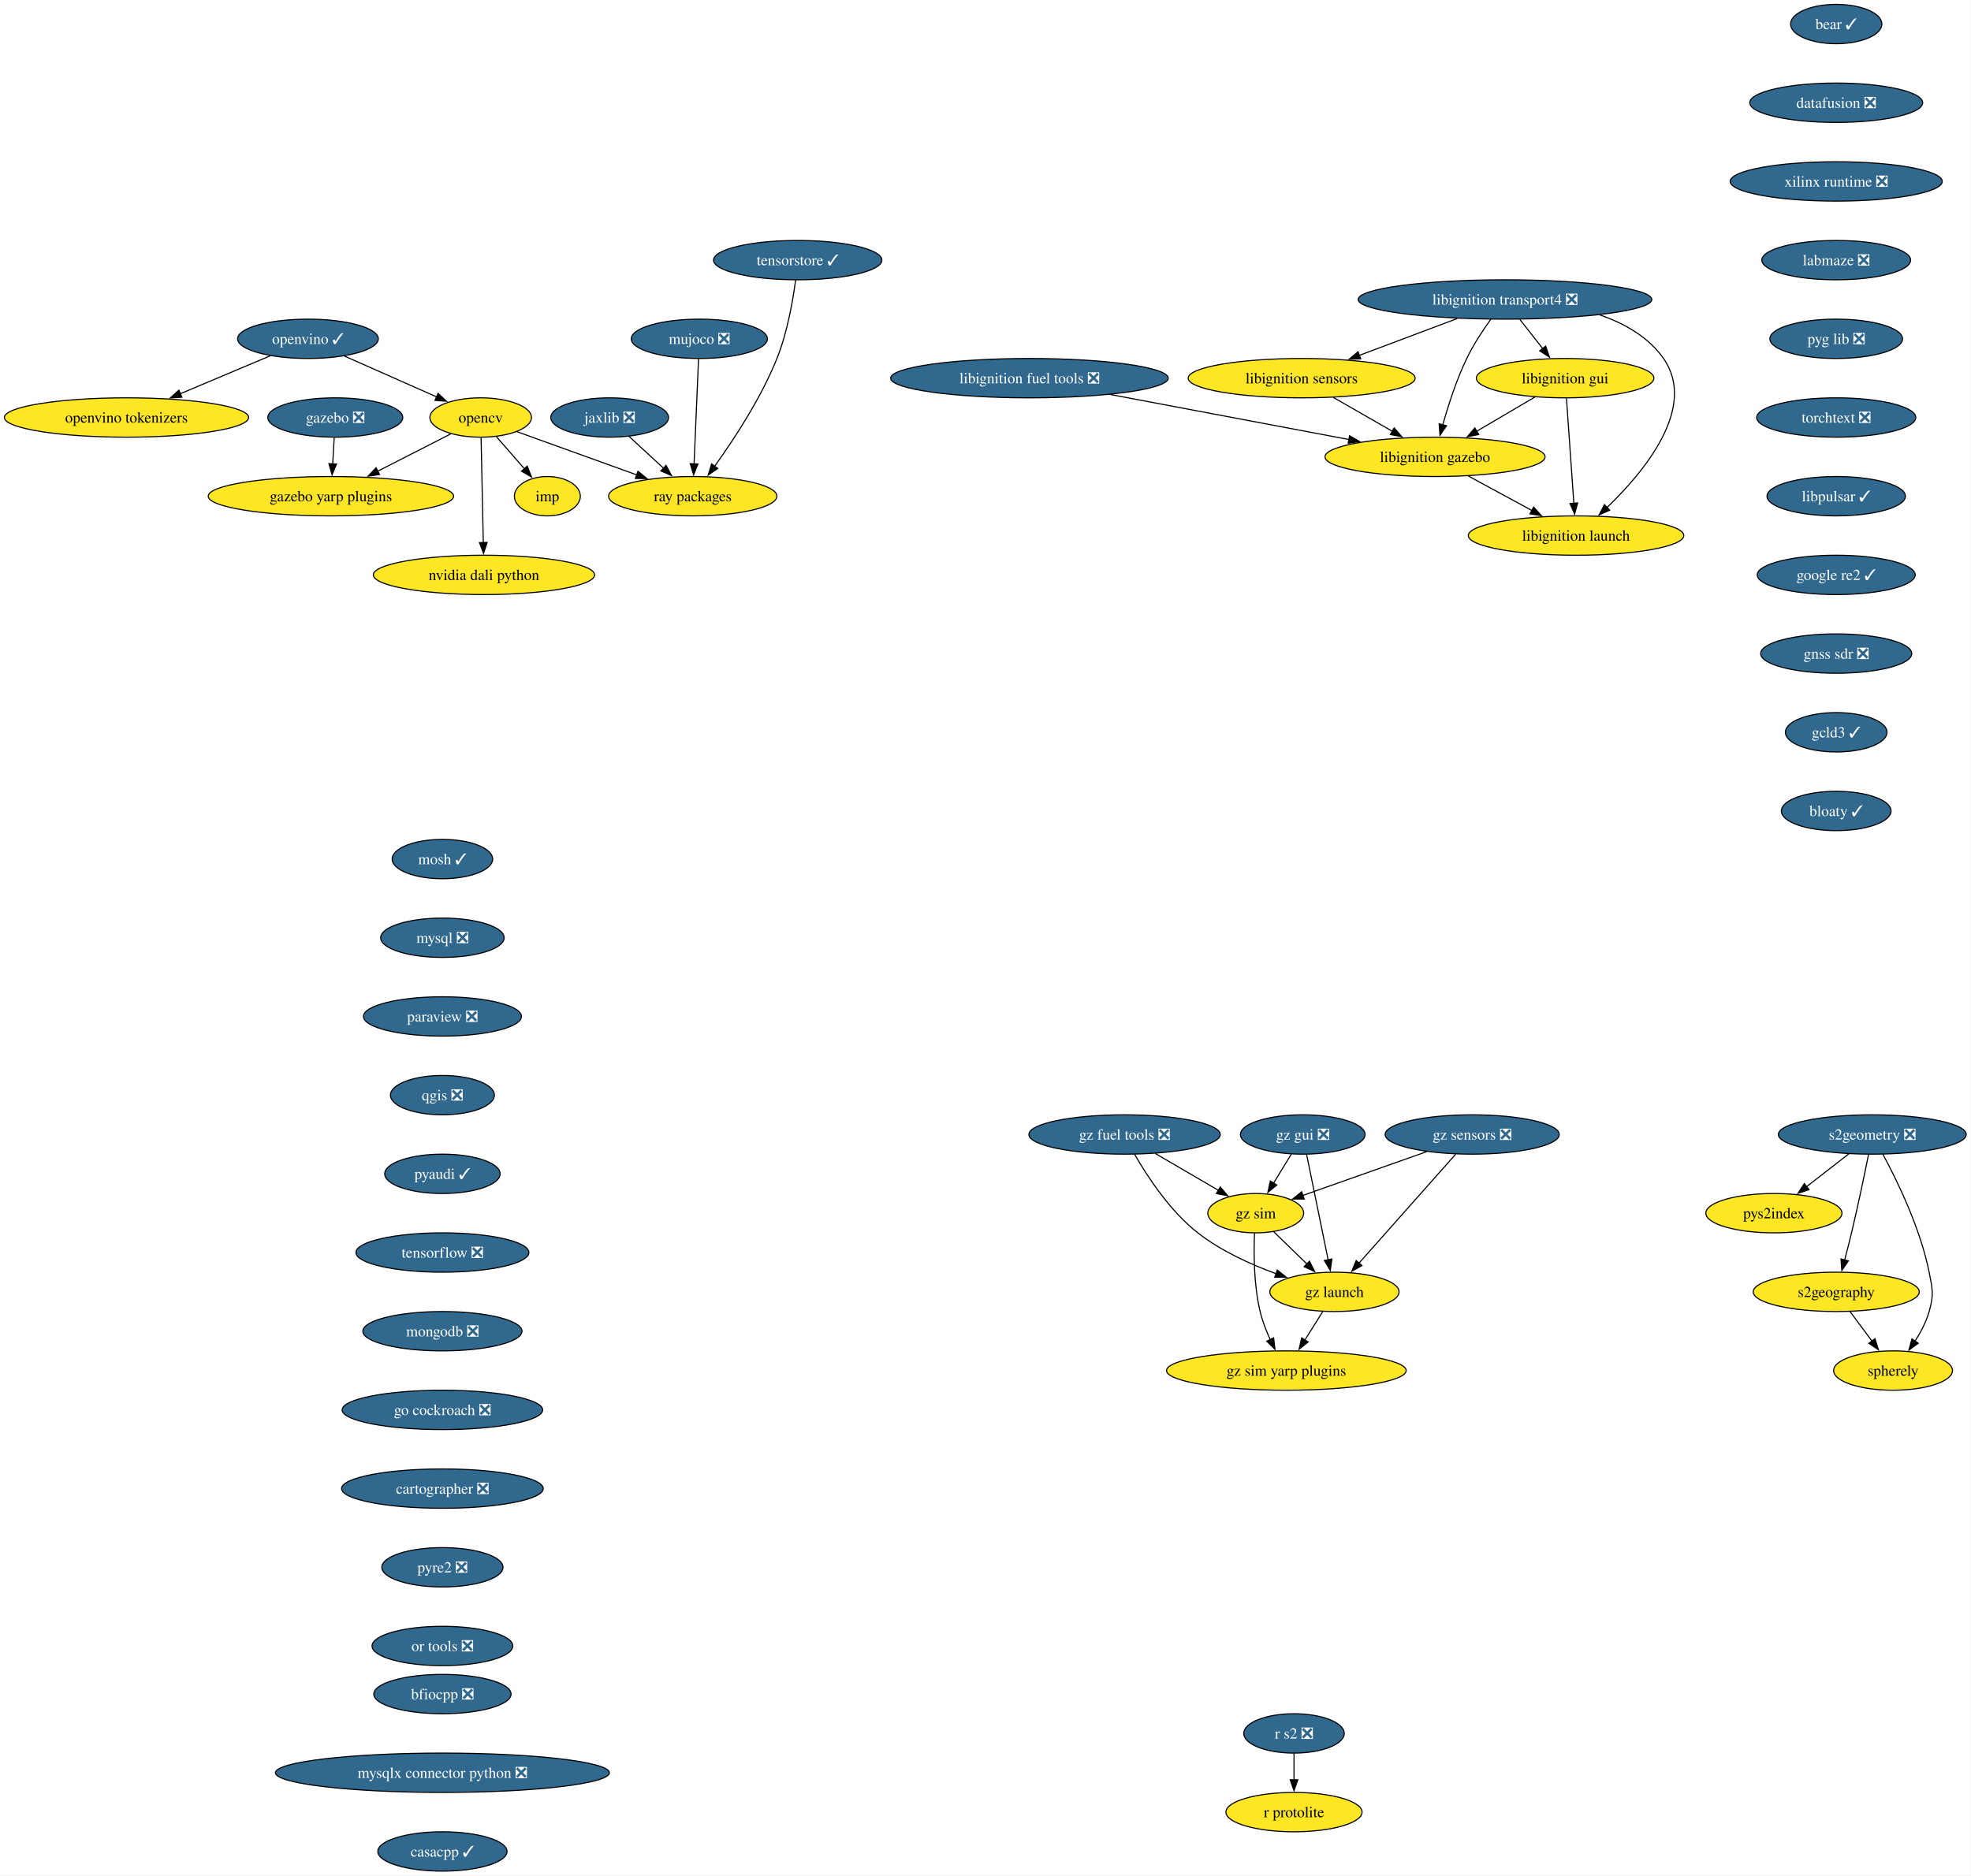
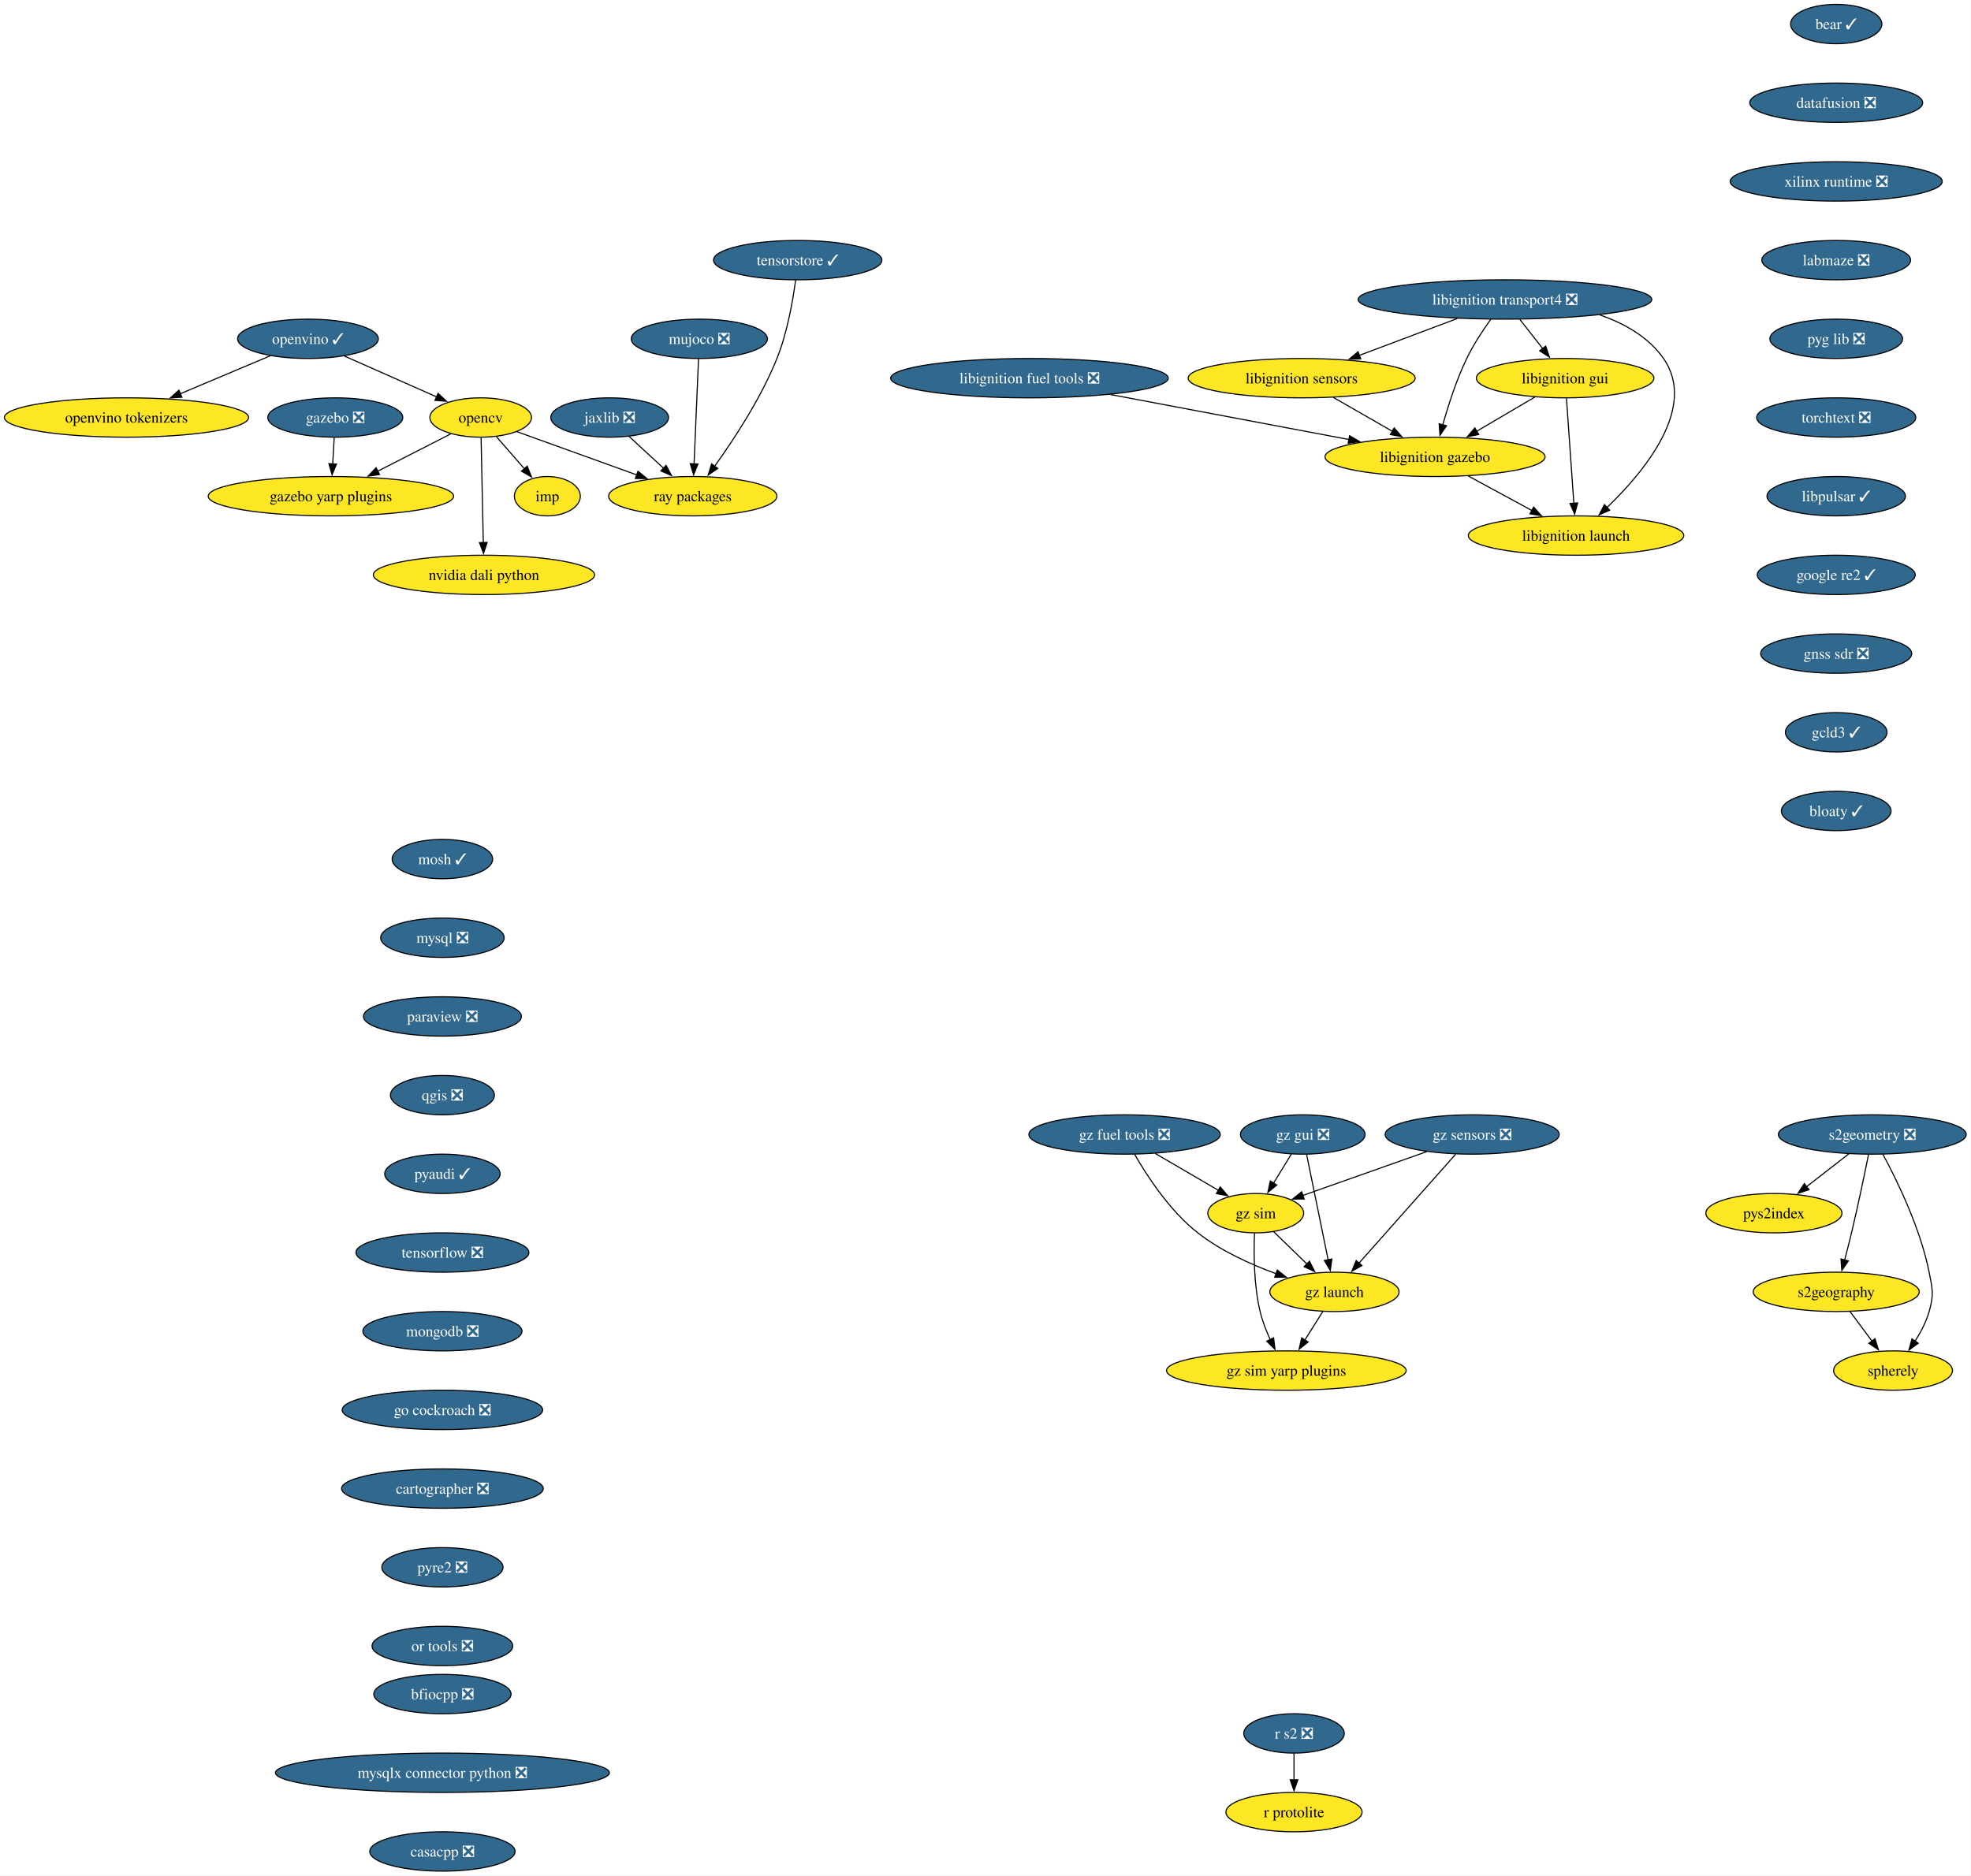
<svg xmlns="http://www.w3.org/2000/svg" xmlns:xlink="http://www.w3.org/1999/xlink" width="1803pt" height="1716pt" viewBox="0.00 0.00 1803.00 1716.00">
  <g id="graph0" class="graph" transform="scale(1 1) rotate(0) translate(4 1712)">
    <polygon fill="white" stroke="none" points="-4,4 -4,-1712 1798.64,-1712 1798.64,4 -4,4" />
    <g id="node1" class="node">
      <g id="a_node1">
        <a xlink:href="https://github.com/conda-forge/mosh-feedstock/pull/45" xlink:title="mosh ✓">
          <ellipse fill="#31688e" stroke="black" cx="400.71" cy="-926" rx="45.95" ry="18" />
          <text xml:space="preserve" text-anchor="middle" x="400.71" y="-921.33" font-family="Times,serif" font-size="14.00" fill="white">mosh ✓</text>
        </a>
      </g>
    </g>
    <g id="node2" class="node">
      <g id="a_node2">
        <a xlink:href="https://github.com/conda-forge/mysql-feedstock/pull/120" xlink:title="mysql ❎">
          <ellipse fill="#31688e" stroke="black" cx="400.71" cy="-854" rx="56.47" ry="18" />
          <text xml:space="preserve" text-anchor="middle" x="400.71" y="-849.33" font-family="Times,serif" font-size="14.00" fill="white">mysql ❎</text>
        </a>
      </g>
    </g>
    <g id="node3" class="node">
      <g id="a_node3">
        <a xlink:href="https://github.com/conda-forge/paraview-feedstock/pull/320" xlink:title="paraview ❎">
          <ellipse fill="#31688e" stroke="black" cx="400.71" cy="-782" rx="72.25" ry="18" />
          <text xml:space="preserve" text-anchor="middle" x="400.71" y="-777.33" font-family="Times,serif" font-size="14.00" fill="white">paraview ❎</text>
        </a>
      </g>
    </g>
    <g id="node9" class="node">
      <g id="a_node9">
        <a xlink:href="https://github.com/conda-forge/qgis-feedstock/pull/574" xlink:title="qgis ❎">
          <ellipse fill="#31688e" stroke="black" cx="400.71" cy="-710" rx="47.53" ry="18" />
          <text xml:space="preserve" text-anchor="middle" x="400.71" y="-705.33" font-family="Times,serif" font-size="14.00" fill="white">qgis ❎</text>
        </a>
      </g>
    </g>
    <g id="node4" class="node">
      <g id="a_node4">
        <a xlink:href="https://github.com/conda-forge/opencv-feedstock" xlink:title="opencv">
          <ellipse fill="#fde725" stroke="black" cx="435.71" cy="-1330" rx="46.47" ry="18" />
          <text xml:space="preserve" text-anchor="middle" x="435.71" y="-1325.33" font-family="Times,serif" font-size="14.00">opencv</text>
        </a>
      </g>
    </g>
    <g id="node5" class="node">
      <g id="a_node5">
        <a xlink:href="https://github.com/conda-forge/ray-packages-feedstock" xlink:title="ray packages">
          <ellipse fill="#fde725" stroke="black" cx="629.71" cy="-1258" rx="76.99" ry="18" />
          <text xml:space="preserve" text-anchor="middle" x="629.71" y="-1253.33" font-family="Times,serif" font-size="14.00">ray packages</text>
        </a>
      </g>
    </g>
    <g id="edge3" class="edge">
      <path fill="none" stroke="black" d="M468.62,-1317.13C498.8,-1306.24 543.95,-1289.95 578.78,-1277.38" />
      <polygon fill="black" stroke="black" points="579.59,-1280.81 587.8,-1274.12 577.21,-1274.22 579.59,-1280.81" />
    </g>
    <g id="node6" class="node">
      <g id="a_node6">
        <a xlink:href="https://github.com/conda-forge/imp-feedstock" xlink:title="imp">
          <ellipse fill="#fde725" stroke="black" cx="496.71" cy="-1258" rx="30.16" ry="18" />
          <text xml:space="preserve" text-anchor="middle" x="496.71" y="-1253.33" font-family="Times,serif" font-size="14.00">imp</text>
        </a>
      </g>
    </g>
    <g id="edge4" class="edge">
      <path fill="none" stroke="black" d="M450.17,-1312.41C457.83,-1303.62 467.38,-1292.66 475.83,-1282.96" />
      <polygon fill="black" stroke="black" points="478.27,-1285.49 482.2,-1275.65 472.99,-1280.89 478.27,-1285.49" />
    </g>
    <g id="node7" class="node">
      <g id="a_node7">
        <a xlink:href="https://github.com/conda-forge/gazebo-yarp-plugins-feedstock" xlink:title="gazebo yarp plugins">
          <ellipse fill="#fde725" stroke="black" cx="298.71" cy="-1258" rx="112.24" ry="18" />
          <text xml:space="preserve" text-anchor="middle" x="298.71" y="-1253.33" font-family="Times,serif" font-size="14.00">gazebo yarp plugins</text>
        </a>
      </g>
    </g>
    <g id="edge5" class="edge">
      <path fill="none" stroke="black" d="M408.32,-1315C389.17,-1305.22 363.23,-1291.97 341.39,-1280.81" />
      <polygon fill="black" stroke="black" points="343.21,-1277.81 332.71,-1276.37 340.03,-1284.04 343.21,-1277.81" />
    </g>
    <g id="node8" class="node">
      <g id="a_node8">
        <a xlink:href="https://github.com/conda-forge/nvidia-dali-python-feedstock" xlink:title="nvidia dali python">
          <ellipse fill="#fde725" stroke="black" cx="438.71" cy="-1186" rx="101.19" ry="18" />
          <text xml:space="preserve" text-anchor="middle" x="438.71" y="-1181.33" font-family="Times,serif" font-size="14.00">nvidia dali python</text>
        </a>
      </g>
    </g>
    <g id="edge6" class="edge">
      <path fill="none" stroke="black" d="M436.08,-1311.59C436.59,-1287.61 437.5,-1244.14 438.11,-1215.42" />
      <polygon fill="black" stroke="black" points="441.61,-1215.7 438.32,-1205.62 434.61,-1215.55 441.61,-1215.7" />
    </g>
    <g id="node10" class="node">
      <g id="a_node10">
        <a xlink:href="https://github.com/conda-forge/pyaudi-feedstock/pull/55" xlink:title="pyaudi ✓">
          <ellipse fill="#31688e" stroke="black" cx="400.71" cy="-638" rx="52.79" ry="18" />
          <text xml:space="preserve" text-anchor="middle" x="400.71" y="-633.33" font-family="Times,serif" font-size="14.00" fill="white">pyaudi ✓</text>
        </a>
      </g>
    </g>
    <g id="node11" class="node">
      <g id="a_node11">
        <a xlink:href="https://github.com/conda-forge/tensorflow-feedstock/pull/473" xlink:title="tensorflow ❎">
          <ellipse fill="#31688e" stroke="black" cx="400.71" cy="-566" rx="79.09" ry="18" />
          <text xml:space="preserve" text-anchor="middle" x="400.71" y="-561.33" font-family="Times,serif" font-size="14.00" fill="white">tensorflow ❎</text>
        </a>
      </g>
    </g>
    <g id="node12" class="node">
      <g id="a_node12">
        <a xlink:href="https://github.com/conda-forge/mongodb-feedstock/pull/108" xlink:title="mongodb ❎">
          <ellipse fill="#31688e" stroke="black" cx="400.71" cy="-494" rx="72.78" ry="18" />
          <text xml:space="preserve" text-anchor="middle" x="400.71" y="-489.32" font-family="Times,serif" font-size="14.00" fill="white">mongodb ❎</text>
        </a>
      </g>
    </g>
    <g id="node14" class="node">
      <g id="a_node14">
        <a xlink:href="https://github.com/conda-forge/go-cockroach-feedstock/pull/39" xlink:title="go cockroach ❎">
          <ellipse fill="#31688e" stroke="black" cx="400.71" cy="-422" rx="91.72" ry="18" />
          <text xml:space="preserve" text-anchor="middle" x="400.71" y="-417.32" font-family="Times,serif" font-size="14.00" fill="white">go cockroach ❎</text>
        </a>
      </g>
    </g>
    <g id="node13" class="node">
      <g id="a_node13">
        <a xlink:href="https://github.com/conda-forge/r-protolite-feedstock" xlink:title="r protolite">
          <ellipse fill="#fde725" stroke="black" cx="1179.71" cy="-54" rx="62.26" ry="18" />
          <text xml:space="preserve" text-anchor="middle" x="1179.71" y="-49.33" font-family="Times,serif" font-size="14.00">r protolite</text>
        </a>
      </g>
    </g>
    <g id="node23" class="node">
      <g id="a_node23">
        <a xlink:href="https://github.com/conda-forge/cartographer-feedstock/pull/81" xlink:title="cartographer ❎">
          <ellipse fill="#31688e" stroke="black" cx="400.71" cy="-350" rx="92.25" ry="18" />
          <text xml:space="preserve" text-anchor="middle" x="400.71" y="-345.32" font-family="Times,serif" font-size="14.00" fill="white">cartographer ❎</text>
        </a>
      </g>
    </g>
    <g id="node15" class="node">
      <g id="a_node15">
        <a xlink:href="https://github.com/conda-forge/jaxlib-feedstock/pull/337" xlink:title="jaxlib ❎">
          <ellipse fill="#31688e" stroke="black" cx="553.71" cy="-1330" rx="53.84" ry="18" />
          <text xml:space="preserve" text-anchor="middle" x="553.71" y="-1325.33" font-family="Times,serif" font-size="14.00" fill="white">jaxlib ❎</text>
        </a>
      </g>
    </g>
    <g id="edge12" class="edge">
      <path fill="none" stroke="black" d="M571.34,-1312.76C580.73,-1304.12 592.47,-1293.3 602.95,-1283.65" />
      <polygon fill="black" stroke="black" points="605.29,-1286.25 610.27,-1276.9 600.55,-1281.1 605.29,-1286.25" />
    </g>
    <g id="node16" class="node">
      <g id="a_node16">
        <a xlink:href="https://github.com/conda-forge/libignition-transport4-feedstock/pull/112" xlink:title="libignition transport4 ❎">
          <ellipse fill="#31688e" stroke="black" cx="1372.71" cy="-1438" rx="134.33" ry="18" />
          <text xml:space="preserve" text-anchor="middle" x="1372.71" y="-1433.33" font-family="Times,serif" font-size="14.00" fill="white">libignition transport4 ❎</text>
        </a>
      </g>
    </g>
    <g id="node17" class="node">
      <g id="a_node17">
        <a xlink:href="https://github.com/conda-forge/libignition-sensors-feedstock" xlink:title="libignition sensors">
          <ellipse fill="#fde725" stroke="black" cx="1186.71" cy="-1366" rx="103.82" ry="18" />
          <text xml:space="preserve" text-anchor="middle" x="1186.71" y="-1361.33" font-family="Times,serif" font-size="14.00">libignition sensors</text>
        </a>
      </g>
    </g>
    <g id="edge13" class="edge">
      <path fill="none" stroke="black" d="M1329.1,-1420.59C1302.25,-1410.48 1267.67,-1397.47 1239.3,-1386.79" />
      <polygon fill="black" stroke="black" points="1240.78,-1383.61 1230.18,-1383.36 1238.31,-1390.16 1240.78,-1383.61" />
    </g>
    <g id="node18" class="node">
      <g id="a_node18">
        <a xlink:href="https://github.com/conda-forge/libignition-gui-feedstock" xlink:title="libignition gui">
          <ellipse fill="#fde725" stroke="black" cx="1427.71" cy="-1366" rx="81.2" ry="18" />
          <text xml:space="preserve" text-anchor="middle" x="1427.71" y="-1361.33" font-family="Times,serif" font-size="14.00">libignition gui</text>
        </a>
      </g>
    </g>
    <g id="edge14" class="edge">
      <path fill="none" stroke="black" d="M1386.31,-1419.7C1392.63,-1411.64 1400.29,-1401.89 1407.3,-1392.98" />
      <polygon fill="black" stroke="black" points="1409.91,-1395.32 1413.34,-1385.29 1404.41,-1391 1409.91,-1395.32" />
    </g>
    <g id="node19" class="node">
      <g id="a_node19">
        <a xlink:href="https://github.com/conda-forge/libignition-gazebo-feedstock" xlink:title="libignition gazebo">
          <ellipse fill="#fde725" stroke="black" cx="1308.71" cy="-1294" rx="100.66" ry="18" />
          <text xml:space="preserve" text-anchor="middle" x="1308.71" y="-1289.33" font-family="Times,serif" font-size="14.00">libignition gazebo</text>
        </a>
      </g>
    </g>
    <g id="edge15" class="edge">
      <path fill="none" stroke="black" d="M1359.81,-1420.03C1352.59,-1409.96 1343.84,-1396.71 1337.71,-1384 1328.27,-1364.43 1320.78,-1341.02 1315.78,-1323.13" />
      <polygon fill="black" stroke="black" points="1319.23,-1322.47 1313.25,-1313.72 1312.47,-1324.28 1319.23,-1322.47" />
    </g>
    <g id="node20" class="node">
      <g id="a_node20">
        <a xlink:href="https://github.com/conda-forge/libignition-launch-feedstock" xlink:title="libignition launch">
          <ellipse fill="#fde725" stroke="black" cx="1437.71" cy="-1222" rx="98.56" ry="18" />
          <text xml:space="preserve" text-anchor="middle" x="1437.71" y="-1217.33" font-family="Times,serif" font-size="14.00">libignition launch</text>
        </a>
      </g>
    </g>
    <g id="edge16" class="edge">
      <path fill="none" stroke="black" d="M1459.49,-1423.85C1482.11,-1416.05 1503.97,-1403.66 1517.71,-1384 1549.04,-1339.2 1500.05,-1280.33 1465.98,-1247.62" />
      <polygon fill="black" stroke="black" points="1468.5,-1245.19 1458.8,-1240.93 1463.73,-1250.31 1468.5,-1245.19" />
    </g>
    <g id="edge17" class="edge">
      <path fill="none" stroke="black" d="M1215.62,-1348.41C1231.76,-1339.15 1252.09,-1327.49 1269.63,-1317.42" />
      <polygon fill="black" stroke="black" points="1271.34,-1320.48 1278.27,-1312.47 1267.86,-1314.41 1271.34,-1320.48" />
    </g>
    <g id="edge18" class="edge">
      <path fill="none" stroke="black" d="M1400.11,-1348.76C1384.27,-1339.45 1364.15,-1327.61 1346.82,-1317.41" />
      <polygon fill="black" stroke="black" points="1348.69,-1314.45 1338.29,-1312.4 1345.14,-1320.49 1348.69,-1314.45" />
    </g>
    <g id="edge19" class="edge">
      <path fill="none" stroke="black" d="M1428.94,-1347.59C1430.63,-1323.61 1433.69,-1280.14 1435.71,-1251.42" />
      <polygon fill="black" stroke="black" points="1439.19,-1251.84 1436.4,-1241.62 1432.21,-1251.35 1439.19,-1251.84" />
    </g>
    <g id="edge20" class="edge">
      <path fill="none" stroke="black" d="M1339.28,-1276.41C1356.63,-1267 1378.56,-1255.1 1397.32,-1244.92" />
      <polygon fill="black" stroke="black" points="1398.91,-1248.04 1406.03,-1240.19 1395.57,-1241.89 1398.91,-1248.04" />
    </g>
    <g id="node21" class="node">
      <g id="a_node21">
        <a xlink:href="https://github.com/conda-forge/gazebo-feedstock/pull/256" xlink:title="gazebo ❎">
          <ellipse fill="#31688e" stroke="black" cx="302.71" cy="-1330" rx="61.73" ry="18" />
          <text xml:space="preserve" text-anchor="middle" x="302.71" y="-1325.33" font-family="Times,serif" font-size="14.00" fill="white">gazebo ❎</text>
        </a>
      </g>
    </g>
    <g id="edge21" class="edge">
      <path fill="none" stroke="black" d="M301.72,-1311.7C301.31,-1304.41 300.81,-1295.73 300.34,-1287.54" />
      <polygon fill="black" stroke="black" points="303.84,-1287.4 299.78,-1277.62 296.85,-1287.8 303.84,-1287.4" />
    </g>
    <g id="node22" class="node">
      <g id="a_node22">
        <a xlink:href="https://github.com/conda-forge/libignition-fuel-tools-feedstock/pull/108" xlink:title="libignition fuel tools ❎">
          <ellipse fill="#31688e" stroke="black" cx="937.71" cy="-1366" rx="126.97" ry="18" />
          <text xml:space="preserve" text-anchor="middle" x="937.71" y="-1361.33" font-family="Times,serif" font-size="14.00" fill="white">libignition fuel tools ❎</text>
        </a>
      </g>
    </g>
    <g id="edge22" class="edge">
      <path fill="none" stroke="black" d="M1011.9,-1351C1075.03,-1339.09 1165.47,-1322.03 1229.9,-1309.87" />
      <polygon fill="black" stroke="black" points="1230.54,-1313.31 1239.72,-1308.02 1229.24,-1306.43 1230.54,-1313.31" />
    </g>
    <g id="node24" class="node">
      <g id="a_node24">
        <a xlink:href="https://github.com/conda-forge/pyre2-feedstock/pull/41" xlink:title="pyre2 ❎">
          <ellipse fill="#31688e" stroke="black" cx="400.71" cy="-278" rx="55.42" ry="18" />
          <text xml:space="preserve" text-anchor="middle" x="400.71" y="-273.32" font-family="Times,serif" font-size="14.00" fill="white">pyre2 ❎</text>
        </a>
      </g>
    </g>
    <g id="node29" class="node">
      <g id="a_node29">
        <a xlink:href="https://github.com/conda-forge/or-tools-feedstock/pull/69" xlink:title="or tools ❎">
          <ellipse fill="#31688e" stroke="black" cx="400.71" cy="-206" rx="64.36" ry="18" />
          <text xml:space="preserve" text-anchor="middle" x="400.71" y="-201.32" font-family="Times,serif" font-size="14.00" fill="white">or tools ❎</text>
        </a>
      </g>
    </g>
    <g id="node25" class="node">
      <g id="a_node25">
        <a xlink:href="https://github.com/conda-forge/s2geometry-feedstock/pull/34" xlink:title="s2geometry ❎">
          <ellipse fill="#31688e" stroke="black" cx="1708.71" cy="-674" rx="85.93" ry="18" />
          <text xml:space="preserve" text-anchor="middle" x="1708.71" y="-669.33" font-family="Times,serif" font-size="14.00" fill="white">s2geometry ❎</text>
        </a>
      </g>
    </g>
    <g id="node26" class="node">
      <g id="a_node26">
        <a xlink:href="https://github.com/conda-forge/pys2index-feedstock" xlink:title="pys2index">
          <ellipse fill="#fde725" stroke="black" cx="1618.71" cy="-602" rx="62.26" ry="18" />
          <text xml:space="preserve" text-anchor="middle" x="1618.71" y="-597.33" font-family="Times,serif" font-size="14.00">pys2index</text>
        </a>
      </g>
    </g>
    <g id="edge25" class="edge">
      <path fill="none" stroke="black" d="M1687.38,-656.41C1675.75,-647.37 1661.18,-636.03 1648.45,-626.13" />
      <polygon fill="black" stroke="black" points="1650.81,-623.53 1640.77,-620.16 1646.52,-629.06 1650.81,-623.53" />
    </g>
    <g id="node27" class="node">
      <g id="a_node27">
        <a xlink:href="https://github.com/conda-forge/s2geography-feedstock" xlink:title="s2geography">
          <ellipse fill="#fde725" stroke="black" cx="1675.71" cy="-530" rx="75.94" ry="18" />
          <text xml:space="preserve" text-anchor="middle" x="1675.71" y="-525.33" font-family="Times,serif" font-size="14.00">s2geography</text>
        </a>
      </g>
    </g>
    <g id="edge26" class="edge">
      <path fill="none" stroke="black" d="M1705.24,-655.55C1701.61,-637.57 1695.62,-608.74 1689.71,-584 1687.78,-575.91 1685.54,-567.18 1683.42,-559.17" />
      <polygon fill="black" stroke="black" points="1686.82,-558.35 1680.85,-549.6 1680.06,-560.16 1686.82,-558.35" />
    </g>
    <g id="node28" class="node">
      <g id="a_node28">
        <a xlink:href="https://github.com/conda-forge/spherely-feedstock" xlink:title="spherely">
          <ellipse fill="#fde725" stroke="black" cx="1727.71" cy="-458" rx="54.36" ry="18" />
          <text xml:space="preserve" text-anchor="middle" x="1727.71" y="-453.32" font-family="Times,serif" font-size="14.00">spherely</text>
        </a>
      </g>
    </g>
    <g id="edge27" class="edge">
      <path fill="none" stroke="black" d="M1718.4,-655.89C1731.07,-632.44 1752.61,-588.57 1760.71,-548 1763.85,-532.31 1765.11,-527.38 1760.71,-512 1758,-502.52 1753.05,-493.08 1747.79,-484.85" />
      <polygon fill="black" stroke="black" points="1750.76,-483 1742.21,-476.74 1744.99,-486.96 1750.76,-483" />
    </g>
    <g id="edge28" class="edge">
      <path fill="none" stroke="black" d="M1688.3,-512.05C1694.37,-503.89 1701.78,-493.91 1708.53,-484.82" />
      <polygon fill="black" stroke="black" points="1711.18,-487.12 1714.34,-477 1705.56,-482.94 1711.18,-487.12" />
    </g>
    <g id="node30" class="node">
      <g id="a_node30">
        <a xlink:href="https://github.com/conda-forge/r-s2-feedstock/pull/25" xlink:title="r s2 ❎">
          <ellipse fill="#31688e" stroke="black" cx="1179.71" cy="-126" rx="45.95" ry="18" />
          <text xml:space="preserve" text-anchor="middle" x="1179.71" y="-121.33" font-family="Times,serif" font-size="14.00" fill="white">r s2 ❎</text>
        </a>
      </g>
    </g>
    <g id="edge30" class="edge">
      <path fill="none" stroke="black" d="M1179.71,-107.7C1179.71,-100.41 1179.71,-91.73 1179.71,-83.54" />
      <polygon fill="black" stroke="black" points="1183.21,-83.62 1179.71,-73.62 1176.21,-83.62 1183.21,-83.62" />
    </g>
    <g id="node31" class="node">
      <g id="a_node31">
        <a xlink:href="https://github.com/conda-forge/bear-feedstock/pull/62" xlink:title="bear ✓">
          <ellipse fill="#31688e" stroke="black" cx="1675.71" cy="-1690" rx="41.74" ry="18" />
          <text xml:space="preserve" text-anchor="middle" x="1675.71" y="-1685.33" font-family="Times,serif" font-size="14.00" fill="white">bear ✓</text>
        </a>
      </g>
    </g>
    <g id="node32" class="node">
      <g id="a_node32">
        <a xlink:href="https://github.com/conda-forge/datafusion-feedstock/pull/77" xlink:title="datafusion ❎">
          <ellipse fill="#31688e" stroke="black" cx="1675.71" cy="-1618" rx="79.09" ry="18" />
          <text xml:space="preserve" text-anchor="middle" x="1675.71" y="-1613.33" font-family="Times,serif" font-size="14.00" fill="white">datafusion ❎</text>
        </a>
      </g>
    </g>
    <g id="node33" class="node">
      <g id="a_node33">
        <a xlink:href="https://github.com/conda-forge/xilinx-runtime-feedstock/pull/47" xlink:title="xilinx runtime ❎">
          <ellipse fill="#31688e" stroke="black" cx="1675.71" cy="-1546" rx="96.98" ry="18" />
          <text xml:space="preserve" text-anchor="middle" x="1675.71" y="-1541.33" font-family="Times,serif" font-size="14.00" fill="white">xilinx runtime ❎</text>
        </a>
      </g>
    </g>
    <g id="node35" class="node">
      <g id="a_node35">
        <a xlink:href="https://github.com/conda-forge/labmaze-feedstock/pull/19" xlink:title="labmaze ❎">
          <ellipse fill="#31688e" stroke="black" cx="1675.71" cy="-1474" rx="68.04" ry="18" />
          <text xml:space="preserve" text-anchor="middle" x="1675.71" y="-1469.33" font-family="Times,serif" font-size="14.00" fill="white">labmaze ❎</text>
        </a>
      </g>
    </g>
    <g id="node34" class="node">
      <g id="a_node34">
        <a xlink:href="https://github.com/conda-forge/mujoco-feedstock/pull/107" xlink:title="mujoco ❎">
          <ellipse fill="#31688e" stroke="black" cx="635.71" cy="-1402" rx="62.26" ry="18" />
          <text xml:space="preserve" text-anchor="middle" x="635.71" y="-1397.33" font-family="Times,serif" font-size="14.00" fill="white">mujoco ❎</text>
        </a>
      </g>
    </g>
    <g id="edge33" class="edge">
      <path fill="none" stroke="black" d="M634.98,-1383.59C633.96,-1359.61 632.13,-1316.14 630.91,-1287.42" />
      <polygon fill="black" stroke="black" points="634.42,-1287.47 630.5,-1277.62 627.42,-1287.76 634.42,-1287.47" />
    </g>
    <g id="node42" class="node">
      <g id="a_node42">
        <a xlink:href="https://github.com/conda-forge/pyg-lib-feedstock/pull/47" xlink:title="pyg lib ❎">
          <ellipse fill="#31688e" stroke="black" cx="1675.71" cy="-1402" rx="60.68" ry="18" />
          <text xml:space="preserve" text-anchor="middle" x="1675.71" y="-1397.33" font-family="Times,serif" font-size="14.00" fill="white">pyg lib ❎</text>
        </a>
      </g>
    </g>
    <g id="node36" class="node">
      <g id="a_node36">
        <a xlink:href="https://github.com/conda-forge/gz-fuel-tools-feedstock/pull/71" xlink:title="gz fuel tools ❎">
          <ellipse fill="#31688e" stroke="black" cx="1024.71" cy="-674" rx="87.51" ry="18" />
          <text xml:space="preserve" text-anchor="middle" x="1024.71" y="-669.33" font-family="Times,serif" font-size="14.00" fill="white">gz fuel tools ❎</text>
        </a>
      </g>
    </g>
    <g id="node37" class="node">
      <g id="a_node37">
        <a xlink:href="https://github.com/conda-forge/gz-sim-feedstock" xlink:title="gz sim">
          <ellipse fill="#fde725" stroke="black" cx="1144.71" cy="-602" rx="43.84" ry="18" />
          <text xml:space="preserve" text-anchor="middle" x="1144.71" y="-597.33" font-family="Times,serif" font-size="14.00">gz sim</text>
        </a>
      </g>
    </g>
    <g id="edge35" class="edge">
      <path fill="none" stroke="black" d="M1052.85,-656.59C1070.07,-646.54 1092.22,-633.62 1110.46,-622.98" />
      <polygon fill="black" stroke="black" points="1112.22,-626 1119.1,-617.94 1108.7,-619.96 1112.22,-626" />
    </g>
    <g id="node38" class="node">
      <g id="a_node38">
        <a xlink:href="https://github.com/conda-forge/gz-launch-feedstock" xlink:title="gz launch">
          <ellipse fill="#fde725" stroke="black" cx="1216.71" cy="-530" rx="59.1" ry="18" />
          <text xml:space="preserve" text-anchor="middle" x="1216.71" y="-525.33" font-family="Times,serif" font-size="14.00">gz launch</text>
        </a>
      </g>
    </g>
    <g id="edge36" class="edge">
      <path fill="none" stroke="black" d="M1033.94,-655.77C1045.25,-636.08 1066.11,-604 1091.71,-584 1112.8,-567.52 1139.76,-555.24 1163.25,-546.67" />
      <polygon fill="black" stroke="black" points="1164.39,-549.98 1172.68,-543.37 1162.08,-543.37 1164.39,-549.98" />
    </g>
    <g id="edge37" class="edge">
      <path fill="none" stroke="black" d="M1161.05,-585.12C1170.06,-576.36 1181.44,-565.29 1191.56,-555.45" />
      <polygon fill="black" stroke="black" points="1193.87,-558.09 1198.6,-548.61 1188.99,-553.07 1193.87,-558.09" />
    </g>
    <g id="node39" class="node">
      <g id="a_node39">
        <a xlink:href="https://github.com/conda-forge/gz-sim-yarp-plugins-feedstock" xlink:title="gz sim yarp plugins">
          <ellipse fill="#fde725" stroke="black" cx="1172.71" cy="-458" rx="109.61" ry="18" />
          <text xml:space="preserve" text-anchor="middle" x="1172.71" y="-453.32" font-family="Times,serif" font-size="14.00">gz sim yarp plugins</text>
        </a>
      </g>
    </g>
    <g id="edge38" class="edge">
      <path fill="none" stroke="black" d="M1143.57,-583.67C1142.82,-565.54 1142.88,-536.37 1148.71,-512 1150.78,-503.36 1154.26,-494.39 1157.94,-486.35" />
      <polygon fill="black" stroke="black" points="1161.06,-487.95 1162.31,-477.43 1154.77,-484.88 1161.06,-487.95" />
    </g>
    <g id="edge39" class="edge">
      <path fill="none" stroke="black" d="M1206.06,-512.05C1201.11,-504.18 1195.1,-494.62 1189.55,-485.79" />
      <polygon fill="black" stroke="black" points="1192.66,-484.16 1184.38,-477.56 1186.73,-487.89 1192.66,-484.16" />
    </g>
    <g id="node40" class="node">
      <g id="a_node40">
        <a xlink:href="https://github.com/conda-forge/gz-gui-feedstock/pull/77" xlink:title="gz gui ❎">
          <ellipse fill="#31688e" stroke="black" cx="1187.71" cy="-674" rx="57" ry="18" />
          <text xml:space="preserve" text-anchor="middle" x="1187.71" y="-669.33" font-family="Times,serif" font-size="14.00" fill="white">gz gui ❎</text>
        </a>
      </g>
    </g>
    <g id="edge40" class="edge">
      <path fill="none" stroke="black" d="M1177.3,-656.05C1172.39,-648.06 1166.41,-638.33 1160.93,-629.4" />
      <polygon fill="black" stroke="black" points="1164.03,-627.77 1155.82,-621.08 1158.07,-631.43 1164.03,-627.77" />
    </g>
    <g id="edge41" class="edge">
      <path fill="none" stroke="black" d="M1191.27,-655.59C1196.19,-631.5 1205.12,-587.75 1210.99,-559.03" />
      <polygon fill="black" stroke="black" points="1214.34,-560.09 1212.91,-549.59 1207.48,-558.69 1214.34,-560.09" />
    </g>
    <g id="node41" class="node">
      <g id="a_node41">
        <a xlink:href="https://github.com/conda-forge/gz-sensors-feedstock/pull/85" xlink:title="gz sensors ❎">
          <ellipse fill="#31688e" stroke="black" cx="1342.71" cy="-674" rx="79.62" ry="18" />
          <text xml:space="preserve" text-anchor="middle" x="1342.71" y="-669.33" font-family="Times,serif" font-size="14.00" fill="white">gz sensors ❎</text>
        </a>
      </g>
    </g>
    <g id="edge42" class="edge">
      <path fill="none" stroke="black" d="M1301.2,-658.33C1267.85,-646.53 1221.16,-630.03 1187.48,-618.12" />
      <polygon fill="black" stroke="black" points="1189.05,-614.96 1178.46,-614.93 1186.72,-621.56 1189.05,-614.96" />
    </g>
    <g id="edge43" class="edge">
      <path fill="none" stroke="black" d="M1327.51,-655.87C1305.45,-631 1264.4,-584.75 1238.94,-556.05" />
      <polygon fill="black" stroke="black" points="1241.83,-554.04 1232.58,-548.88 1236.6,-558.68 1241.83,-554.04" />
    </g>
    <g id="node43" class="node">
      <g id="a_node43">
        <a xlink:href="https://github.com/conda-forge/torchtext-feedstock/pull/38" xlink:title="torchtext ❎">
          <ellipse fill="#31688e" stroke="black" cx="1675.71" cy="-1330" rx="72.78" ry="18" />
          <text xml:space="preserve" text-anchor="middle" x="1675.71" y="-1325.33" font-family="Times,serif" font-size="14.00" fill="white">torchtext ❎</text>
        </a>
      </g>
    </g>
    <g id="node44" class="node">
      <g id="a_node44">
        <a xlink:href="https://github.com/conda-forge/libpulsar-feedstock/pull/36" xlink:title="libpulsar ✓">
          <ellipse fill="#31688e" stroke="black" cx="1675.71" cy="-1258" rx="63.31" ry="18" />
          <text xml:space="preserve" text-anchor="middle" x="1675.71" y="-1253.33" font-family="Times,serif" font-size="14.00" fill="white">libpulsar ✓</text>
        </a>
      </g>
    </g>
    <g id="node47" class="node">
      <g id="a_node47">
        <a xlink:href="https://github.com/conda-forge/google-re2-feedstock/pull/22" xlink:title="google re2 ✓">
          <ellipse fill="#31688e" stroke="black" cx="1675.71" cy="-1186" rx="72.25" ry="18" />
          <text xml:space="preserve" text-anchor="middle" x="1675.71" y="-1181.33" font-family="Times,serif" font-size="14.00" fill="white">google re2 ✓</text>
        </a>
      </g>
    </g>
    <g id="node45" class="node">
      <g id="a_node45">
        <a xlink:href="https://github.com/conda-forge/openvino-feedstock/pull/145" xlink:title="openvino ✓">
          <ellipse fill="#31688e" stroke="black" cx="277.71" cy="-1402" rx="64.36" ry="18" />
          <text xml:space="preserve" text-anchor="middle" x="277.71" y="-1397.33" font-family="Times,serif" font-size="14.00" fill="white">openvino ✓</text>
        </a>
      </g>
    </g>
    <g id="edge47" class="edge">
      <path fill="none" stroke="black" d="M310.83,-1386.33C335.49,-1375.4 369.27,-1360.44 395.48,-1348.83" />
      <polygon fill="black" stroke="black" points="396.73,-1352.1 404.45,-1344.85 393.89,-1345.7 396.73,-1352.1" />
    </g>
    <g id="node46" class="node">
      <g id="a_node46">
        <a xlink:href="https://github.com/conda-forge/openvino-tokenizers-feedstock" xlink:title="openvino tokenizers">
          <ellipse fill="#fde725" stroke="black" cx="111.71" cy="-1330" rx="111.71" ry="18" />
          <text xml:space="preserve" text-anchor="middle" x="111.71" y="-1325.33" font-family="Times,serif" font-size="14.00">openvino tokenizers</text>
        </a>
      </g>
    </g>
    <g id="edge48" class="edge">
      <path fill="none" stroke="black" d="M243.32,-1386.5C219.53,-1376.46 187.52,-1362.97 161.02,-1351.79" />
      <polygon fill="black" stroke="black" points="162.39,-1348.57 151.81,-1347.91 159.67,-1355.02 162.39,-1348.57" />
    </g>
    <g id="node48" class="node">
      <g id="a_node48">
        <a xlink:href="https://github.com/conda-forge/gnss-sdr-feedstock/pull/45" xlink:title="gnss sdr ❎">
          <ellipse fill="#31688e" stroke="black" cx="1675.71" cy="-1114" rx="69.1" ry="18" />
          <text xml:space="preserve" text-anchor="middle" x="1675.71" y="-1109.33" font-family="Times,serif" font-size="14.00" fill="white">gnss sdr ❎</text>
        </a>
      </g>
    </g>
    <g id="node49" class="node">
      <g id="a_node49">
        <a xlink:href="https://github.com/conda-forge/gcld3-feedstock/pull/19" xlink:title="gcld3 ✓">
          <ellipse fill="#31688e" stroke="black" cx="1675.71" cy="-1042" rx="46.47" ry="18" />
          <text xml:space="preserve" text-anchor="middle" x="1675.71" y="-1037.33" font-family="Times,serif" font-size="14.00" fill="white">gcld3 ✓</text>
        </a>
      </g>
    </g>
    <g id="node51" class="node">
      <g id="a_node51">
        <a xlink:href="https://github.com/conda-forge/bloaty-feedstock/pull/9" xlink:title="bloaty ✓">
          <ellipse fill="#31688e" stroke="black" cx="1675.71" cy="-970" rx="50.16" ry="18" />
          <text xml:space="preserve" text-anchor="middle" x="1675.71" y="-965.33" font-family="Times,serif" font-size="14.00" fill="white">bloaty ✓</text>
        </a>
      </g>
    </g>
    <g id="node50" class="node">
      <g id="a_node50">
        <a xlink:href="https://github.com/conda-forge/tensorstore-feedstock/pull/73" xlink:title="tensorstore ✓">
          <ellipse fill="#31688e" stroke="black" cx="725.71" cy="-1474" rx="76.99" ry="18" />
          <text xml:space="preserve" text-anchor="middle" x="725.71" y="-1469.33" font-family="Times,serif" font-size="14.00" fill="white">tensorstore ✓</text>
        </a>
      </g>
    </g>
    <g id="edge52" class="edge">
      <path fill="none" stroke="black" d="M723.8,-1455.76C721.38,-1437.45 716.29,-1407.9 706.71,-1384 692.13,-1347.61 667.27,-1309.83 649.75,-1285.46" />
      <polygon fill="black" stroke="black" points="652.6,-1283.42 643.87,-1277.41 646.95,-1287.55 652.6,-1283.42" />
    </g>
    <g id="node52" class="node">
      <g id="a_node52">
        <a xlink:href="https://github.com/conda-forge/bfiocpp-feedstock/pull/19" xlink:title="bfiocpp ❎">
          <ellipse fill="#31688e" stroke="black" cx="400.71" cy="-162" rx="62.78" ry="18" />
          <text xml:space="preserve" text-anchor="middle" x="400.71" y="-157.32" font-family="Times,serif" font-size="14.00" fill="white">bfiocpp ❎</text>
        </a>
      </g>
    </g>
    <g id="node53" class="node">
      <g id="a_node53">
        <a xlink:href="https://github.com/conda-forge/mysqlx-connector-python-feedstock/pull/17" xlink:title="mysqlx connector python ❎">
          <ellipse fill="#31688e" stroke="black" cx="400.71" cy="-90" rx="152.75" ry="18" />
          <text xml:space="preserve" text-anchor="middle" x="400.71" y="-85.33" font-family="Times,serif" font-size="14.00" fill="white">mysqlx connector python ❎</text>
        </a>
      </g>
    </g>
    <g id="node54" class="node">
      <g id="a_node54">
-         <a xlink:href="https://github.com/conda-forge/casacpp-feedstock/pull/13" xlink:title="casacpp ✓">
-           <ellipse fill="#31688e" stroke="black" cx="400.71" cy="-18" rx="59.1" ry="18" />
-           <text xml:space="preserve" text-anchor="middle" x="400.71" y="-13.32" font-family="Times,serif" font-size="14.00" fill="white">casacpp ✓</text>
+         <a xlink:href="https://github.com/conda-forge/casacpp-feedstock/pull/13" xlink:title="casacpp ❎">
+           <ellipse fill="#31688e" stroke="black" cx="400.71" cy="-18" rx="66.47" ry="18" />
+           <text xml:space="preserve" text-anchor="middle" x="400.71" y="-13.32" font-family="Times,serif" font-size="14.00" fill="white">casacpp ❎</text>
        </a>
      </g>
    </g>
  </g>
</svg>
